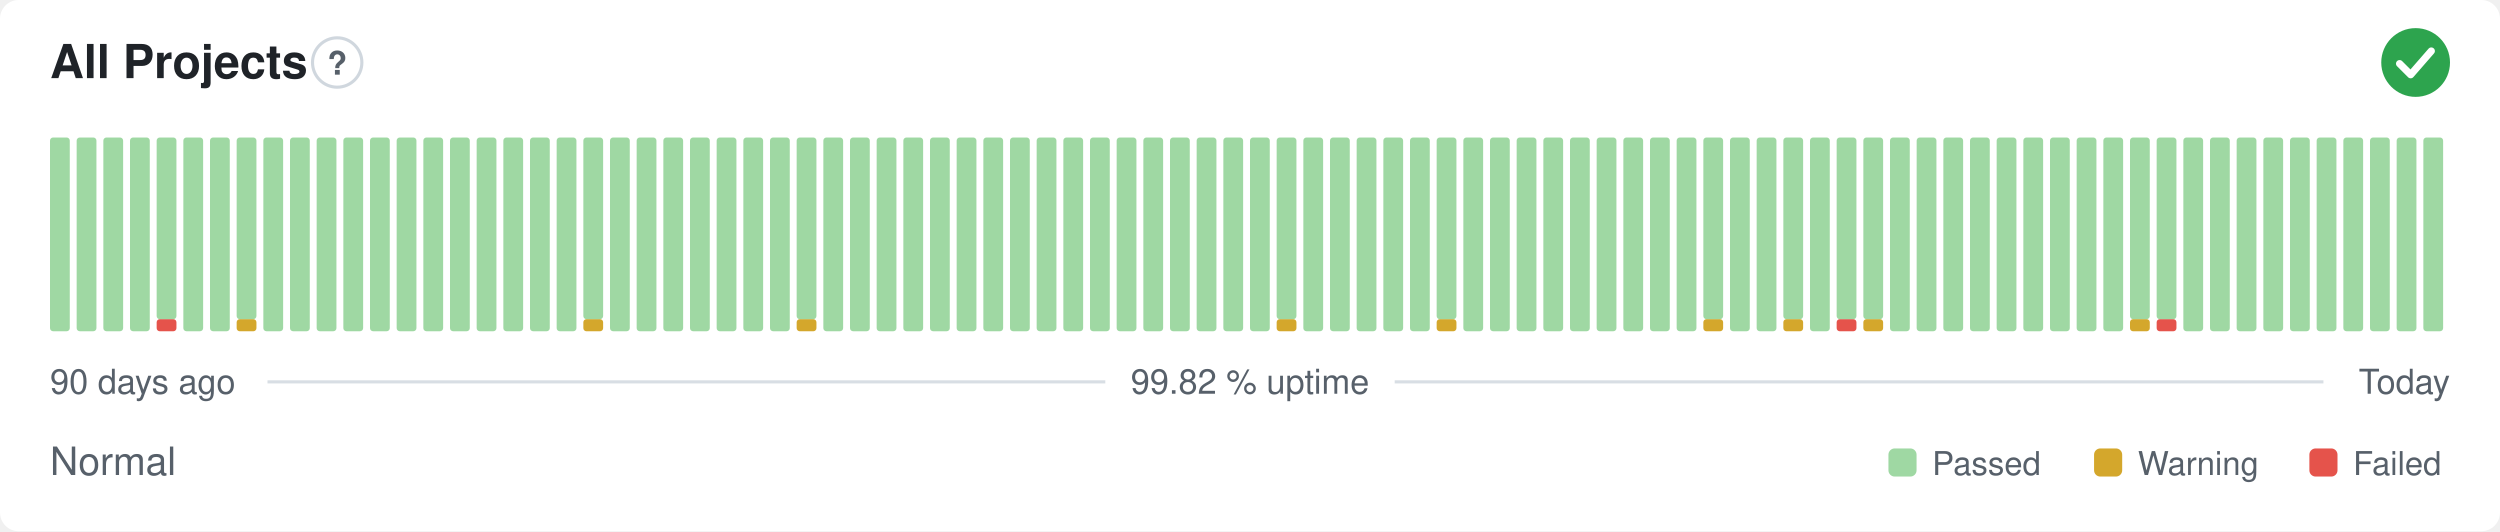
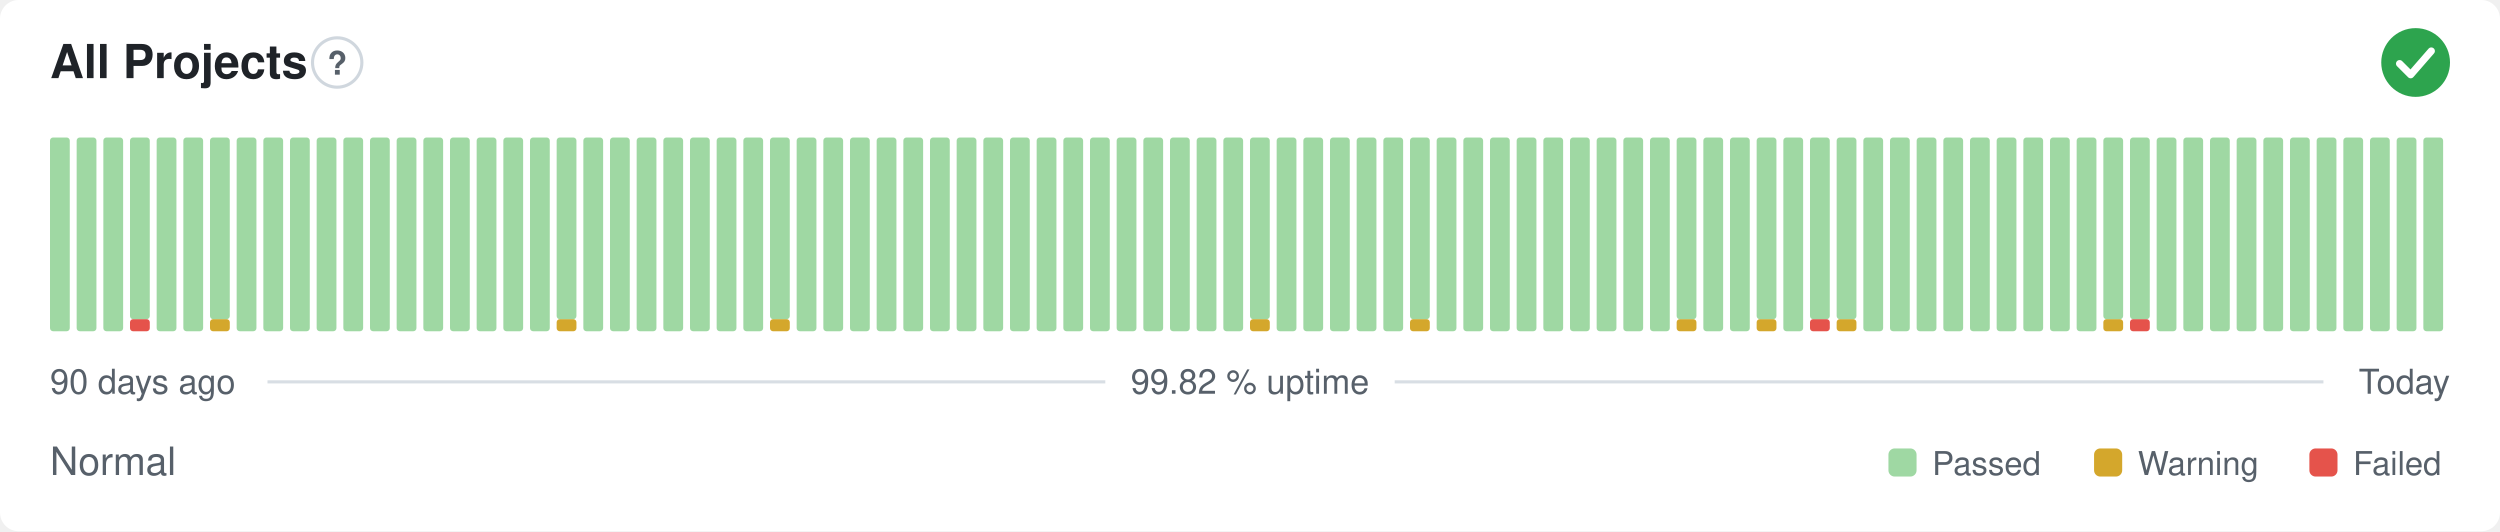
<svg xmlns="http://www.w3.org/2000/svg" width="800" height="170" viewBox="0 0 800 170" role="img" aria-label="All Projects: Normal, 99.82 % uptime over the last 90 days" font-family="-apple-system,BlinkMacSystemFont,'Segoe UI',Helvetica,Arial,sans-serif">
  <style>
    @media (prefers-color-scheme: dark) {
      .bg { fill: #0d1117 }
      .title { fill: #e6edf3 }
      .muted { fill: #8b949e }
      .hint { stroke: #30363d }
      .rule { stroke: #30363d }
      .nodata { fill: #21262d }
    }
  </style>
  <rect class="bg" width="800" height="170" rx="6" fill="#ffffff" />
  <text class="title" x="16" y="25" font-size="15" font-weight="600" fill="#1f2328">All Projects</text>
  <circle class="hint" cx="107.9" cy="20" r="7.9" fill="none" stroke="#d0d7de" stroke-width="1" />
  <text class="muted" x="107.9" y="23.9" text-anchor="middle" font-size="10.4" font-weight="700" fill="#57606a">?</text>
  <circle cx="773" cy="20" r="11" fill="#2da44e" />
  <path d="M767.87 20.37l3.54 3.54 6.60 -7.58" fill="none" stroke="#fff" stroke-width="2.31" stroke-linecap="round" stroke-linejoin="round" />
  <rect x="16.00" y="44.00" width="6.33" height="62.00" rx="1" fill="#9fd8a3" />
  <rect x="24.53" y="44.00" width="6.33" height="62.00" rx="1" fill="#9fd8a3" />
  <rect x="33.07" y="44.00" width="6.33" height="62.00" rx="1" fill="#9fd8a3" />
-   <rect x="41.60" y="44.00" width="6.33" height="62.00" rx="1" fill="#9fd8a3" />
-   <rect x="50.13" y="102.13" width="6.33" height="3.88" rx="1" fill="#e5534b" />
-   <rect x="50.13" y="44.00" width="6.33" height="58.13" rx="1" fill="#9fd8a3" />
+   <rect x="41.60" y="102.13" width="6.33" height="3.88" rx="1" fill="#e5534b" />
+   <rect x="41.60" y="44.00" width="6.33" height="58.13" rx="1" fill="#9fd8a3" />
+   <rect x="50.13" y="44.00" width="6.33" height="62.00" rx="1" fill="#9fd8a3" />
  <rect x="58.67" y="44.00" width="6.33" height="62.00" rx="1" fill="#9fd8a3" />
-   <rect x="67.20" y="44.00" width="6.33" height="62.00" rx="1" fill="#9fd8a3" />
-   <rect x="75.73" y="102.13" width="6.33" height="3.88" rx="1" fill="#d4a72c" />
-   <rect x="75.73" y="44.00" width="6.33" height="58.13" rx="1" fill="#9fd8a3" />
+   <rect x="67.20" y="102.13" width="6.33" height="3.88" rx="1" fill="#d4a72c" />
+   <rect x="67.20" y="44.00" width="6.33" height="58.13" rx="1" fill="#9fd8a3" />
+   <rect x="75.73" y="44.00" width="6.33" height="62.00" rx="1" fill="#9fd8a3" />
  <rect x="84.27" y="44.00" width="6.33" height="62.00" rx="1" fill="#9fd8a3" />
  <rect x="92.80" y="44.00" width="6.33" height="62.00" rx="1" fill="#9fd8a3" />
  <rect x="101.33" y="44.00" width="6.33" height="62.00" rx="1" fill="#9fd8a3" />
  <rect x="109.87" y="44.00" width="6.33" height="62.00" rx="1" fill="#9fd8a3" />
  <rect x="118.40" y="44.00" width="6.33" height="62.00" rx="1" fill="#9fd8a3" />
  <rect x="126.93" y="44.00" width="6.33" height="62.00" rx="1" fill="#9fd8a3" />
  <rect x="135.47" y="44.00" width="6.33" height="62.00" rx="1" fill="#9fd8a3" />
  <rect x="144.00" y="44.00" width="6.33" height="62.00" rx="1" fill="#9fd8a3" />
  <rect x="152.53" y="44.00" width="6.33" height="62.00" rx="1" fill="#9fd8a3" />
  <rect x="161.07" y="44.00" width="6.33" height="62.00" rx="1" fill="#9fd8a3" />
  <rect x="169.60" y="44.00" width="6.33" height="62.00" rx="1" fill="#9fd8a3" />
-   <rect x="178.13" y="44.00" width="6.33" height="62.00" rx="1" fill="#9fd8a3" />
-   <rect x="186.67" y="102.13" width="6.33" height="3.88" rx="1" fill="#d4a72c" />
-   <rect x="186.67" y="44.00" width="6.33" height="58.13" rx="1" fill="#9fd8a3" />
+   <rect x="178.13" y="102.13" width="6.33" height="3.88" rx="1" fill="#d4a72c" />
+   <rect x="178.13" y="44.00" width="6.33" height="58.13" rx="1" fill="#9fd8a3" />
+   <rect x="186.67" y="44.00" width="6.33" height="62.00" rx="1" fill="#9fd8a3" />
  <rect x="195.20" y="44.00" width="6.33" height="62.00" rx="1" fill="#9fd8a3" />
  <rect x="203.73" y="44.00" width="6.33" height="62.00" rx="1" fill="#9fd8a3" />
  <rect x="212.27" y="44.00" width="6.33" height="62.00" rx="1" fill="#9fd8a3" />
  <rect x="220.80" y="44.00" width="6.33" height="62.00" rx="1" fill="#9fd8a3" />
  <rect x="229.33" y="44.00" width="6.33" height="62.00" rx="1" fill="#9fd8a3" />
  <rect x="237.87" y="44.00" width="6.33" height="62.00" rx="1" fill="#9fd8a3" />
-   <rect x="246.40" y="44.00" width="6.33" height="62.00" rx="1" fill="#9fd8a3" />
-   <rect x="254.93" y="102.13" width="6.33" height="3.88" rx="1" fill="#d4a72c" />
-   <rect x="254.93" y="44.00" width="6.33" height="58.13" rx="1" fill="#9fd8a3" />
+   <rect x="246.40" y="102.13" width="6.33" height="3.88" rx="1" fill="#d4a72c" />
+   <rect x="246.40" y="44.00" width="6.33" height="58.13" rx="1" fill="#9fd8a3" />
+   <rect x="254.93" y="44.00" width="6.33" height="62.00" rx="1" fill="#9fd8a3" />
  <rect x="263.47" y="44.00" width="6.33" height="62.00" rx="1" fill="#9fd8a3" />
  <rect x="272.00" y="44.00" width="6.33" height="62.00" rx="1" fill="#9fd8a3" />
  <rect x="280.53" y="44.00" width="6.33" height="62.00" rx="1" fill="#9fd8a3" />
  <rect x="289.07" y="44.00" width="6.33" height="62.00" rx="1" fill="#9fd8a3" />
  <rect x="297.60" y="44.00" width="6.33" height="62.00" rx="1" fill="#9fd8a3" />
  <rect x="306.13" y="44.00" width="6.33" height="62.00" rx="1" fill="#9fd8a3" />
  <rect x="314.67" y="44.00" width="6.33" height="62.00" rx="1" fill="#9fd8a3" />
  <rect x="323.20" y="44.00" width="6.33" height="62.00" rx="1" fill="#9fd8a3" />
  <rect x="331.73" y="44.00" width="6.33" height="62.00" rx="1" fill="#9fd8a3" />
  <rect x="340.27" y="44.00" width="6.33" height="62.00" rx="1" fill="#9fd8a3" />
  <rect x="348.80" y="44.00" width="6.33" height="62.00" rx="1" fill="#9fd8a3" />
  <rect x="357.33" y="44.00" width="6.33" height="62.00" rx="1" fill="#9fd8a3" />
  <rect x="365.87" y="44.00" width="6.33" height="62.00" rx="1" fill="#9fd8a3" />
  <rect x="374.40" y="44.00" width="6.33" height="62.00" rx="1" fill="#9fd8a3" />
  <rect x="382.93" y="44.00" width="6.33" height="62.00" rx="1" fill="#9fd8a3" />
  <rect x="391.47" y="44.00" width="6.33" height="62.00" rx="1" fill="#9fd8a3" />
-   <rect x="400.00" y="44.00" width="6.33" height="62.00" rx="1" fill="#9fd8a3" />
-   <rect x="408.53" y="102.13" width="6.33" height="3.88" rx="1" fill="#d4a72c" />
-   <rect x="408.53" y="44.00" width="6.33" height="58.13" rx="1" fill="#9fd8a3" />
+   <rect x="400.00" y="102.13" width="6.33" height="3.88" rx="1" fill="#d4a72c" />
+   <rect x="400.00" y="44.00" width="6.33" height="58.13" rx="1" fill="#9fd8a3" />
+   <rect x="408.53" y="44.00" width="6.33" height="62.00" rx="1" fill="#9fd8a3" />
  <rect x="417.07" y="44.00" width="6.33" height="62.00" rx="1" fill="#9fd8a3" />
  <rect x="425.60" y="44.00" width="6.33" height="62.00" rx="1" fill="#9fd8a3" />
  <rect x="434.13" y="44.00" width="6.33" height="62.00" rx="1" fill="#9fd8a3" />
  <rect x="442.67" y="44.00" width="6.33" height="62.00" rx="1" fill="#9fd8a3" />
-   <rect x="451.20" y="44.00" width="6.33" height="62.00" rx="1" fill="#9fd8a3" />
-   <rect x="459.73" y="102.13" width="6.33" height="3.88" rx="1" fill="#d4a72c" />
-   <rect x="459.73" y="44.00" width="6.33" height="58.13" rx="1" fill="#9fd8a3" />
+   <rect x="451.20" y="102.13" width="6.33" height="3.88" rx="1" fill="#d4a72c" />
+   <rect x="451.20" y="44.00" width="6.33" height="58.13" rx="1" fill="#9fd8a3" />
+   <rect x="459.73" y="44.00" width="6.33" height="62.00" rx="1" fill="#9fd8a3" />
  <rect x="468.27" y="44.00" width="6.33" height="62.00" rx="1" fill="#9fd8a3" />
  <rect x="476.80" y="44.00" width="6.33" height="62.00" rx="1" fill="#9fd8a3" />
  <rect x="485.33" y="44.00" width="6.33" height="62.00" rx="1" fill="#9fd8a3" />
  <rect x="493.87" y="44.00" width="6.33" height="62.00" rx="1" fill="#9fd8a3" />
  <rect x="502.40" y="44.00" width="6.33" height="62.00" rx="1" fill="#9fd8a3" />
  <rect x="510.93" y="44.00" width="6.33" height="62.00" rx="1" fill="#9fd8a3" />
  <rect x="519.47" y="44.00" width="6.33" height="62.00" rx="1" fill="#9fd8a3" />
  <rect x="528.00" y="44.00" width="6.33" height="62.00" rx="1" fill="#9fd8a3" />
-   <rect x="536.53" y="44.00" width="6.33" height="62.00" rx="1" fill="#9fd8a3" />
-   <rect x="545.07" y="102.13" width="6.33" height="3.88" rx="1" fill="#d4a72c" />
-   <rect x="545.07" y="44.00" width="6.33" height="58.13" rx="1" fill="#9fd8a3" />
+   <rect x="536.53" y="102.13" width="6.33" height="3.88" rx="1" fill="#d4a72c" />
+   <rect x="536.53" y="44.00" width="6.33" height="58.13" rx="1" fill="#9fd8a3" />
+   <rect x="545.07" y="44.00" width="6.33" height="62.00" rx="1" fill="#9fd8a3" />
  <rect x="553.60" y="44.00" width="6.33" height="62.00" rx="1" fill="#9fd8a3" />
-   <rect x="562.13" y="44.00" width="6.33" height="62.00" rx="1" fill="#9fd8a3" />
-   <rect x="570.67" y="102.13" width="6.33" height="3.88" rx="1" fill="#d4a72c" />
-   <rect x="570.67" y="44.00" width="6.33" height="58.13" rx="1" fill="#9fd8a3" />
-   <rect x="579.20" y="44.00" width="6.33" height="62.00" rx="1" fill="#9fd8a3" />
-   <rect x="587.73" y="102.13" width="6.33" height="3.88" rx="1" fill="#e5534b" />
+   <rect x="562.13" y="102.13" width="6.33" height="3.88" rx="1" fill="#d4a72c" />
+   <rect x="562.13" y="44.00" width="6.33" height="58.13" rx="1" fill="#9fd8a3" />
+   <rect x="570.67" y="44.00" width="6.33" height="62.00" rx="1" fill="#9fd8a3" />
+   <rect x="579.20" y="102.13" width="6.33" height="3.88" rx="1" fill="#e5534b" />
+   <rect x="579.20" y="44.00" width="6.33" height="58.13" rx="1" fill="#9fd8a3" />
+   <rect x="587.73" y="102.13" width="6.33" height="3.88" rx="1" fill="#d4a72c" />
  <rect x="587.73" y="44.00" width="6.33" height="58.13" rx="1" fill="#9fd8a3" />
-   <rect x="596.27" y="102.13" width="6.33" height="3.88" rx="1" fill="#d4a72c" />
-   <rect x="596.27" y="44.00" width="6.33" height="58.13" rx="1" fill="#9fd8a3" />
+   <rect x="596.27" y="44.00" width="6.33" height="62.00" rx="1" fill="#9fd8a3" />
  <rect x="604.80" y="44.00" width="6.33" height="62.00" rx="1" fill="#9fd8a3" />
  <rect x="613.33" y="44.00" width="6.33" height="62.00" rx="1" fill="#9fd8a3" />
  <rect x="621.87" y="44.00" width="6.33" height="62.00" rx="1" fill="#9fd8a3" />
  <rect x="630.40" y="44.00" width="6.33" height="62.00" rx="1" fill="#9fd8a3" />
  <rect x="638.93" y="44.00" width="6.33" height="62.00" rx="1" fill="#9fd8a3" />
  <rect x="647.47" y="44.00" width="6.33" height="62.00" rx="1" fill="#9fd8a3" />
  <rect x="656.00" y="44.00" width="6.33" height="62.00" rx="1" fill="#9fd8a3" />
  <rect x="664.53" y="44.00" width="6.33" height="62.00" rx="1" fill="#9fd8a3" />
-   <rect x="673.07" y="44.00" width="6.33" height="62.00" rx="1" fill="#9fd8a3" />
-   <rect x="681.60" y="102.13" width="6.33" height="3.88" rx="1" fill="#d4a72c" />
+   <rect x="673.07" y="102.13" width="6.33" height="3.88" rx="1" fill="#d4a72c" />
+   <rect x="673.07" y="44.00" width="6.33" height="58.13" rx="1" fill="#9fd8a3" />
+   <rect x="681.60" y="102.13" width="6.33" height="3.88" rx="1" fill="#e5534b" />
  <rect x="681.60" y="44.00" width="6.33" height="58.13" rx="1" fill="#9fd8a3" />
-   <rect x="690.13" y="102.13" width="6.33" height="3.88" rx="1" fill="#e5534b" />
-   <rect x="690.13" y="44.00" width="6.33" height="58.13" rx="1" fill="#9fd8a3" />
+   <rect x="690.13" y="44.00" width="6.33" height="62.00" rx="1" fill="#9fd8a3" />
  <rect x="698.67" y="44.00" width="6.33" height="62.00" rx="1" fill="#9fd8a3" />
  <rect x="707.20" y="44.00" width="6.33" height="62.00" rx="1" fill="#9fd8a3" />
  <rect x="715.73" y="44.00" width="6.33" height="62.00" rx="1" fill="#9fd8a3" />
  <rect x="724.27" y="44.00" width="6.33" height="62.00" rx="1" fill="#9fd8a3" />
  <rect x="732.80" y="44.00" width="6.33" height="62.00" rx="1" fill="#9fd8a3" />
  <rect x="741.33" y="44.00" width="6.33" height="62.00" rx="1" fill="#9fd8a3" />
  <rect x="749.87" y="44.00" width="6.33" height="62.00" rx="1" fill="#9fd8a3" />
  <rect x="758.40" y="44.00" width="6.33" height="62.00" rx="1" fill="#9fd8a3" />
  <rect x="766.93" y="44.00" width="6.33" height="62.00" rx="1" fill="#9fd8a3" />
  <rect x="775.47" y="44.00" width="6.33" height="62.00" rx="1" fill="#9fd8a3" />
  <text class="muted" x="16" y="126" font-size="11" fill="#57606a">90 days ago</text>
  <text class="muted" x="400" y="126" text-anchor="middle" font-size="11" fill="#57606a">99.82 % uptime</text>
  <text class="muted" x="784" y="126" text-anchor="end" font-size="11" fill="#57606a">Today</text>
  <line class="rule" x1="85.6" y1="122.2" x2="353.7" y2="122.2" stroke="#d8dee4" stroke-width="1" />
  <line class="rule" x1="446.3" y1="122.2" x2="743.5" y2="122.2" stroke="#d8dee4" stroke-width="1" />
  <text class="muted" x="16" y="152" font-size="12.5" fill="#57606a">Normal</text>
  <rect x="604.3" y="143.5" width="9.0" height="9.0" rx="2" fill="#9fd8a3" />
  <text class="muted" x="618.3" y="152" font-size="10.5" fill="#57606a">Passed</text>
  <rect x="670.1" y="143.5" width="9.0" height="9.0" rx="2" fill="#d4a72c" />
  <text class="muted" x="684.1" y="152" font-size="10.5" fill="#57606a">Warning</text>
  <rect x="739.0" y="143.5" width="9.0" height="9.0" rx="2" fill="#e5534b" />
  <text class="muted" x="753.0" y="152" font-size="10.5" fill="#57606a">Failed</text>
</svg>
